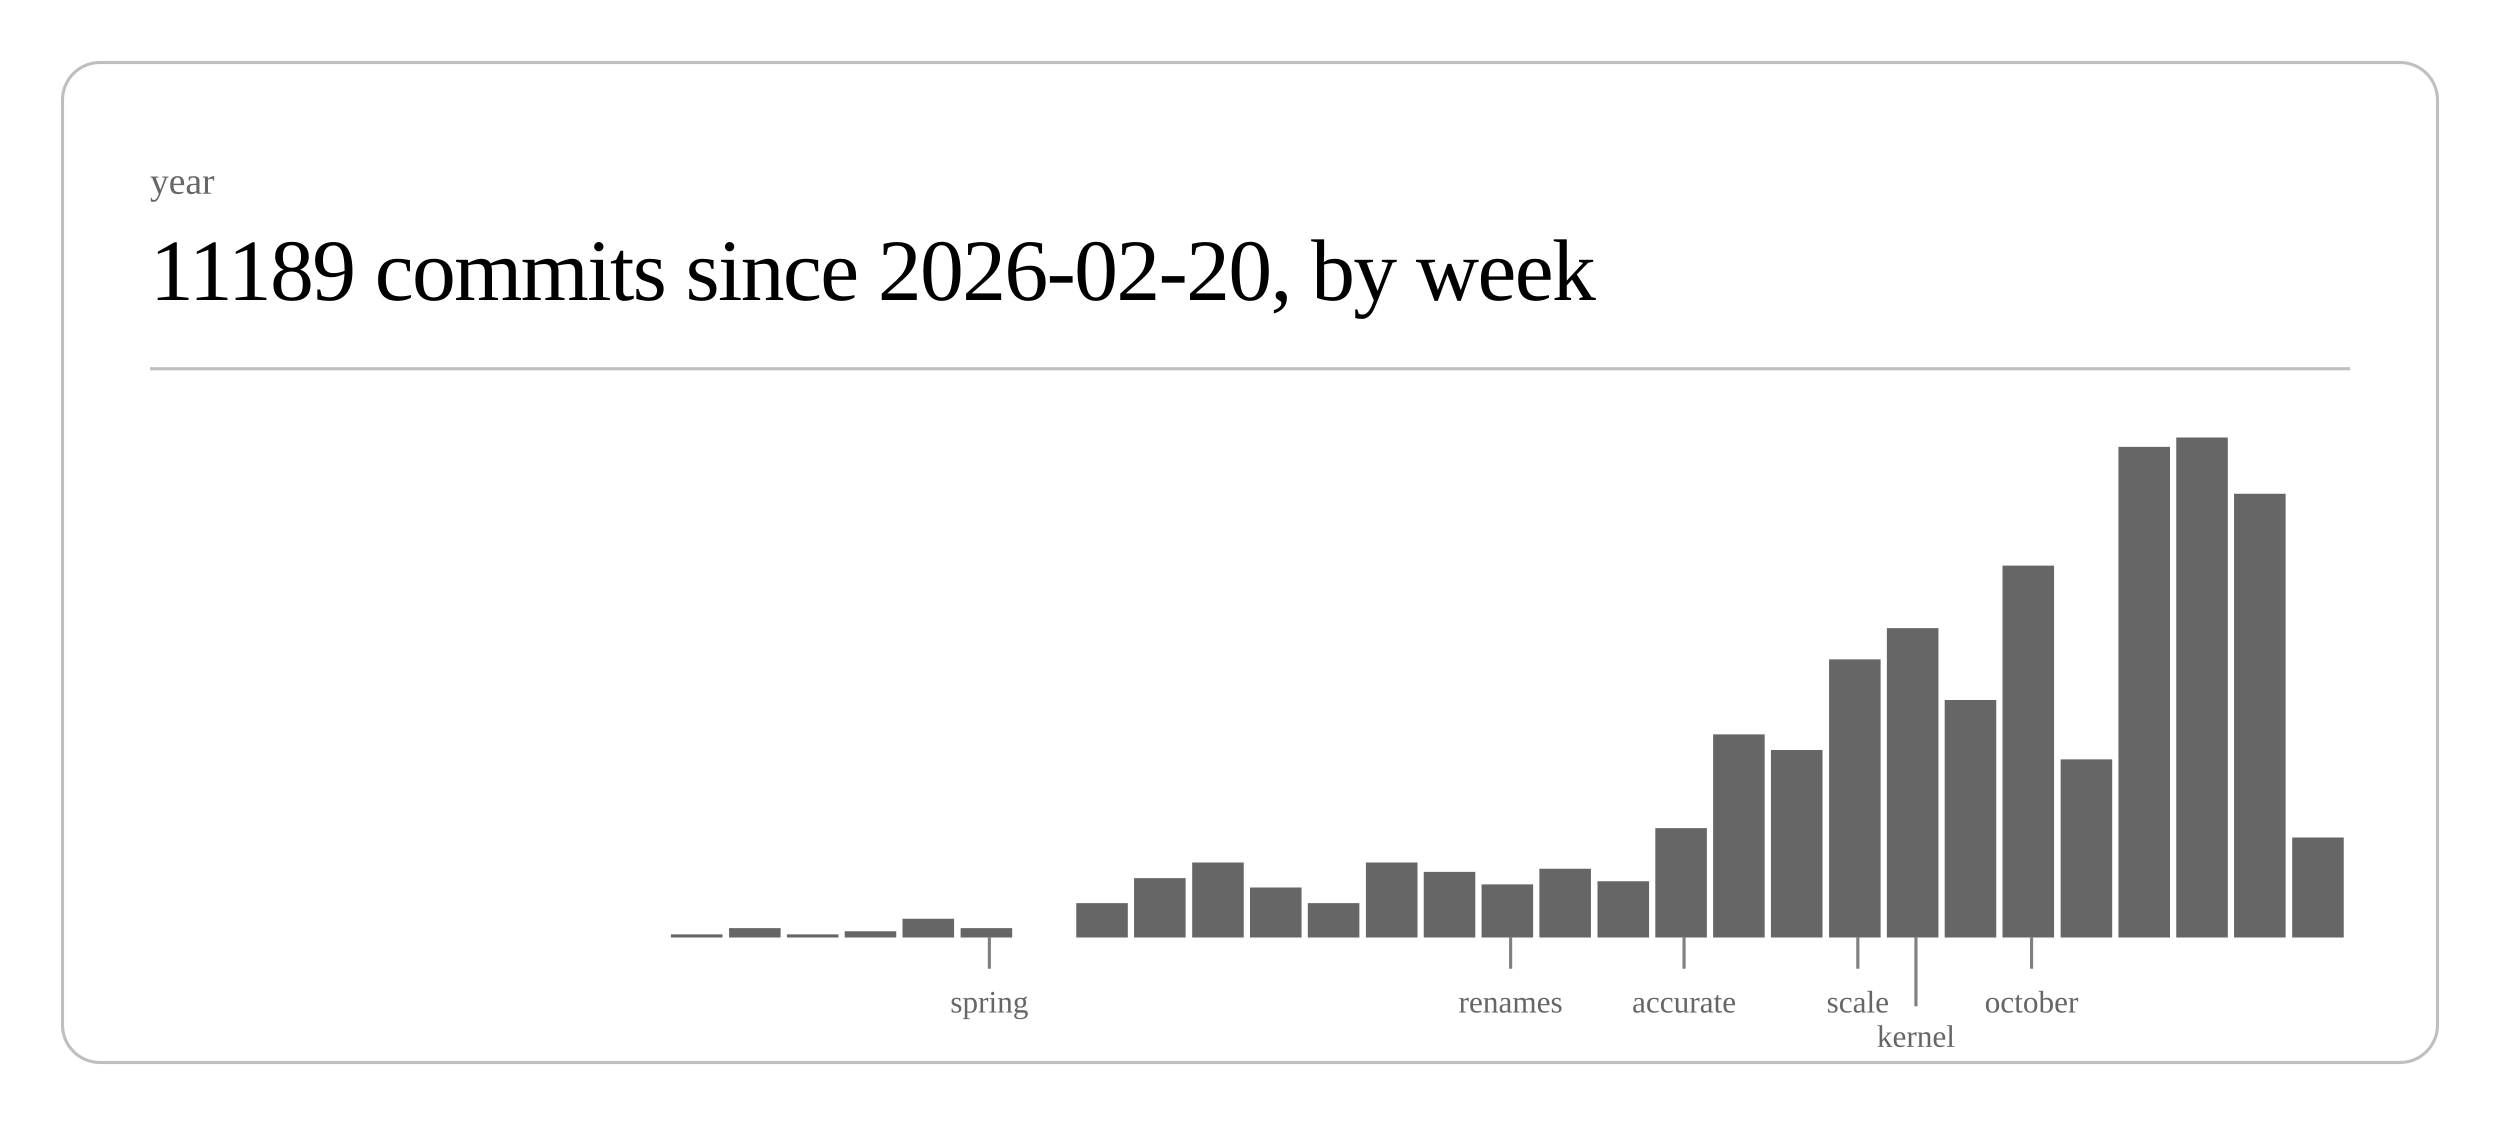
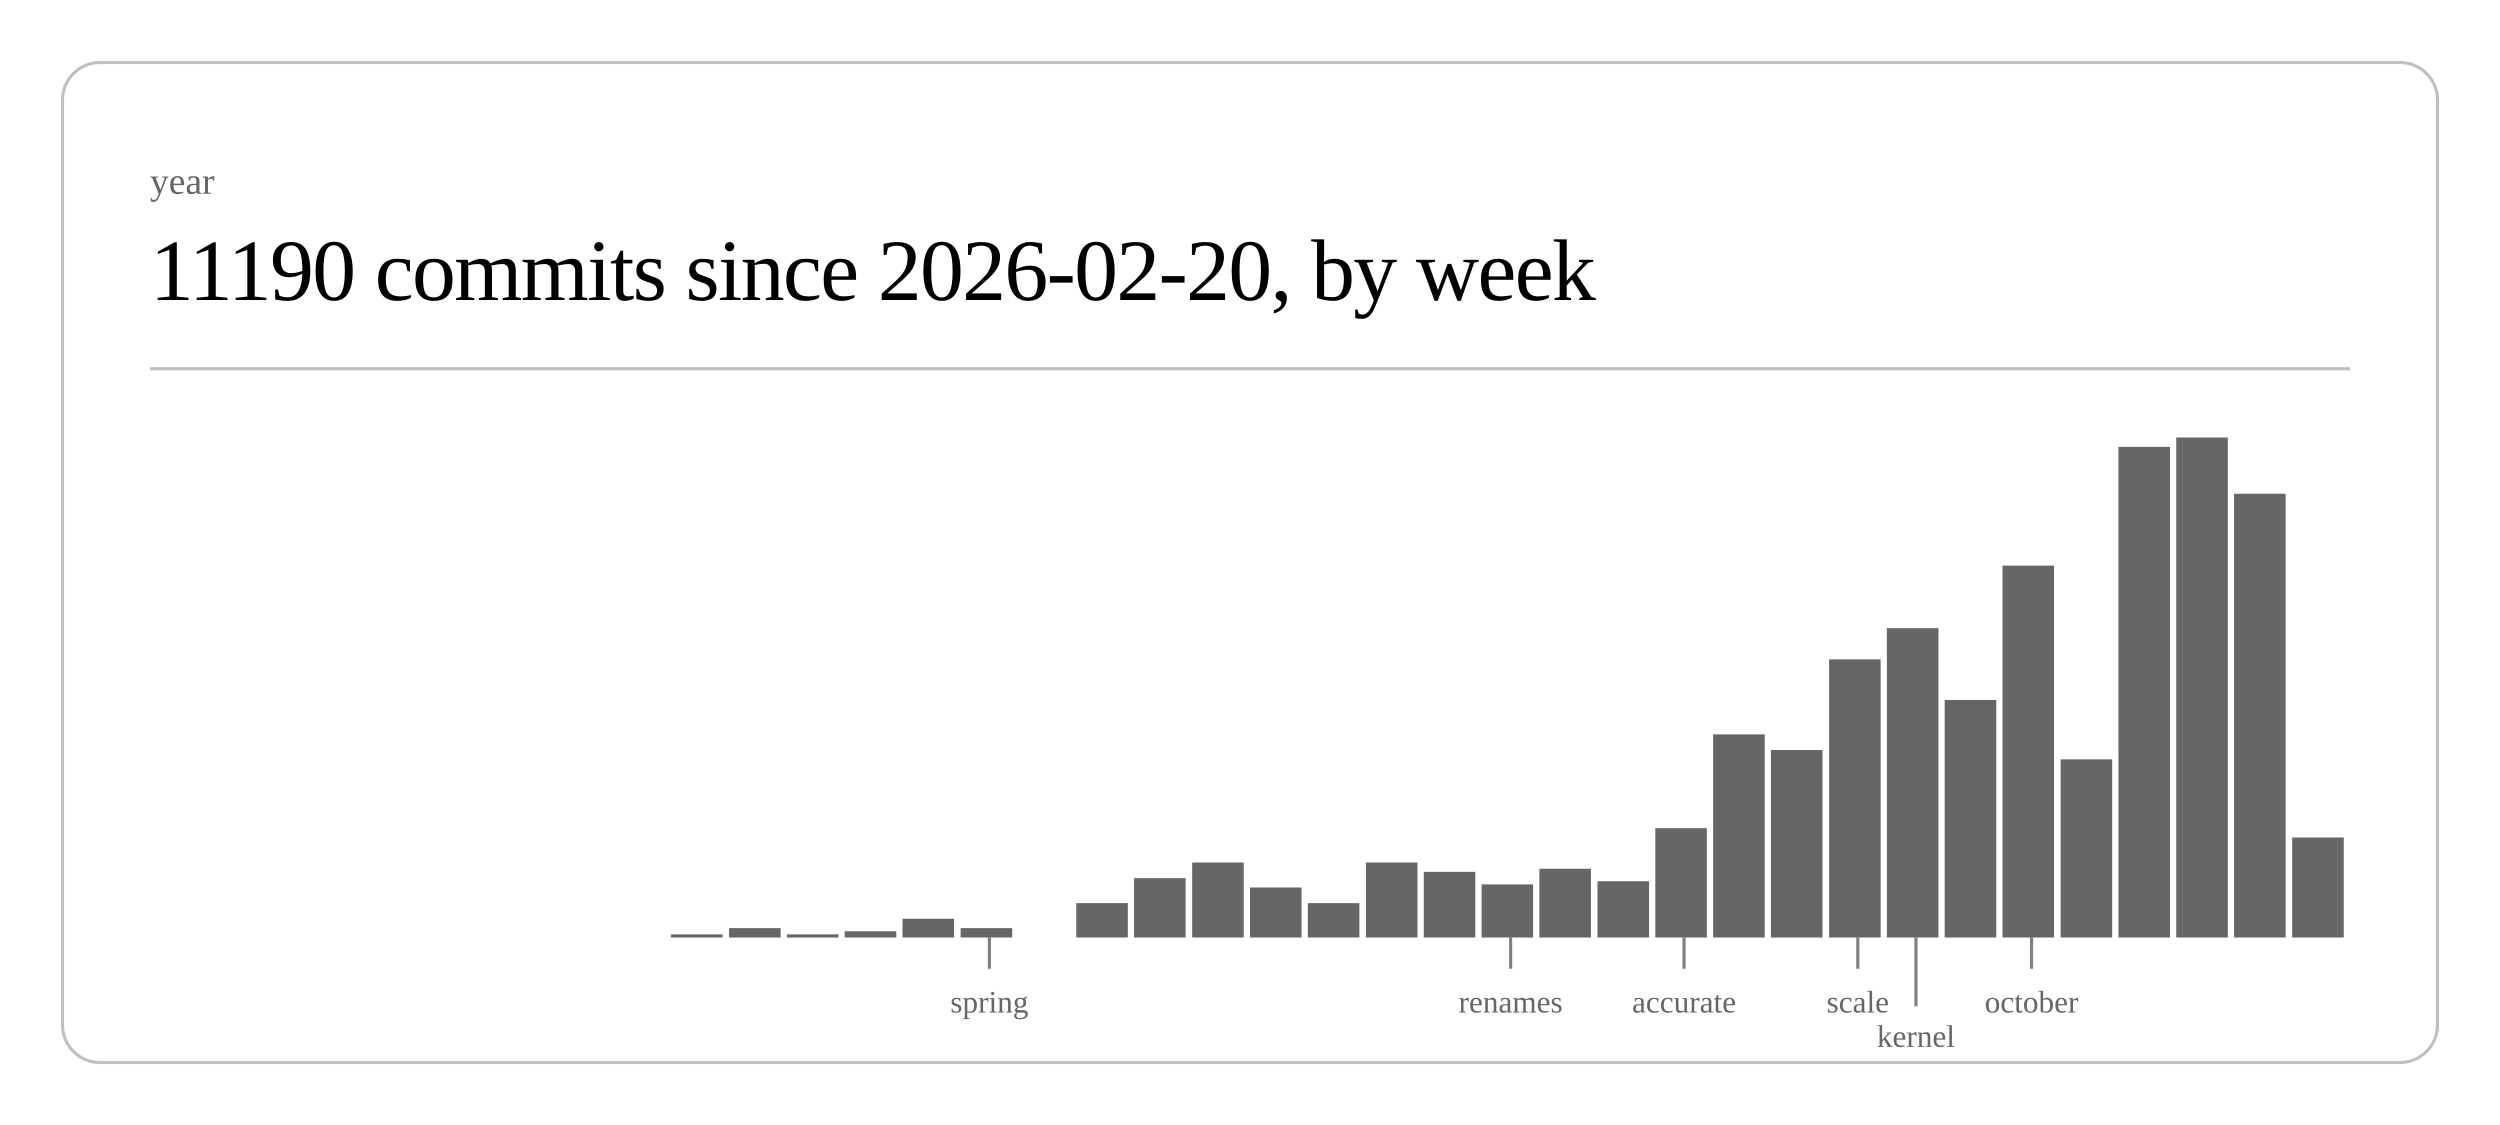
<svg xmlns="http://www.w3.org/2000/svg" class="post-header-svg" viewBox="0 0 800 360" width="800" height="360">
  <rect x="20" y="20" width="760" height="320" rx="12" ry="12" fill="none" stroke="currentColor" stroke-width="1" opacity="0.25" />
  <text fill="currentColor" x="48" y="62" font-size="12" opacity="0.6">year</text>
-   <text fill="currentColor" x="48" y="96" font-size="28" font-weight="300" letter-spacing="-0.5">11189 commits since 2026-02-20, by week</text>
+   <text fill="currentColor" x="48" y="96" font-size="28" font-weight="300" letter-spacing="-0.5">11190 commits since 2026-02-20, by week</text>
  <line stroke="currentColor" x1="48" y1="118" x2="752" y2="118" stroke-width="1" opacity="0.25" />
  <rect x="214.7" y="299" width="16.5" height="1" fill="currentColor" opacity="0.6" />
  <rect x="233.3" y="297" width="16.5" height="3" fill="currentColor" opacity="0.6" />
  <rect x="251.8" y="299" width="16.5" height="1" fill="currentColor" opacity="0.6" />
  <rect x="270.3" y="298" width="16.5" height="2" fill="currentColor" opacity="0.6" />
  <rect x="288.8" y="294" width="16.5" height="6" fill="currentColor" opacity="0.6" />
  <rect x="307.4" y="297" width="16.5" height="3" fill="currentColor" opacity="0.6" />
  <rect x="344.4" y="289" width="16.5" height="11" fill="currentColor" opacity="0.6" />
  <rect x="362.9" y="281" width="16.5" height="19" fill="currentColor" opacity="0.6" />
  <rect x="381.5" y="276" width="16.5" height="24" fill="currentColor" opacity="0.6" />
  <rect x="400.0" y="284" width="16.5" height="16" fill="currentColor" opacity="0.6" />
  <rect x="418.5" y="289" width="16.5" height="11" fill="currentColor" opacity="0.6" />
  <rect x="437.1" y="276" width="16.5" height="24" fill="currentColor" opacity="0.6" />
  <rect x="455.6" y="279" width="16.5" height="21" fill="currentColor" opacity="0.6" />
  <rect x="474.1" y="283" width="16.5" height="17" fill="currentColor" opacity="0.6" />
  <rect x="492.6" y="278" width="16.5" height="22" fill="currentColor" opacity="0.6" />
  <rect x="511.2" y="282" width="16.5" height="18" fill="currentColor" opacity="0.6" />
  <rect x="529.7" y="265" width="16.5" height="35" fill="currentColor" opacity="0.6" />
  <rect x="548.2" y="235" width="16.5" height="65" fill="currentColor" opacity="0.6" />
  <rect x="566.7" y="240" width="16.5" height="60" fill="currentColor" opacity="0.6" />
  <rect x="585.3" y="211" width="16.5" height="89" fill="currentColor" opacity="0.6" />
  <rect x="603.8" y="201" width="16.5" height="99" fill="currentColor" opacity="0.6" />
  <rect x="622.3" y="224" width="16.5" height="76" fill="currentColor" opacity="0.6" />
  <rect x="640.8" y="181" width="16.5" height="119" fill="currentColor" opacity="0.6" />
  <rect x="659.4" y="243" width="16.5" height="57" fill="currentColor" opacity="0.6" />
  <rect x="677.9" y="143" width="16.5" height="157" fill="currentColor" opacity="0.6" />
  <rect x="696.4" y="140" width="16.5" height="160" fill="currentColor" opacity="0.6" />
  <rect x="714.9" y="158" width="16.5" height="142" fill="currentColor" opacity="0.6" />
  <rect x="733.5" y="268" width="16.5" height="32" fill="currentColor" opacity="0.6" />
  <line stroke="currentColor" x1="316.6" y1="300" x2="316.6" y2="310" stroke-width="1" opacity="0.5" />
  <text fill="currentColor" x="316.6" y="324" font-size="10" opacity="0.6" text-anchor="middle">spring</text>
  <line stroke="currentColor" x1="483.4" y1="300" x2="483.4" y2="310" stroke-width="1" opacity="0.5" />
  <text fill="currentColor" x="483.4" y="324" font-size="10" opacity="0.6" text-anchor="middle">renames</text>
  <line stroke="currentColor" x1="538.9" y1="300" x2="538.9" y2="310" stroke-width="1" opacity="0.5" />
  <text fill="currentColor" x="538.9" y="324" font-size="10" opacity="0.6" text-anchor="middle">accurate</text>
  <line stroke="currentColor" x1="594.5" y1="300" x2="594.5" y2="310" stroke-width="1" opacity="0.5" />
  <text fill="currentColor" x="594.5" y="324" font-size="10" opacity="0.6" text-anchor="middle">scale</text>
  <line stroke="currentColor" x1="613.1" y1="300" x2="613.1" y2="322" stroke-width="1" opacity="0.5" />
  <text fill="currentColor" x="613.1" y="335" font-size="10" opacity="0.6" text-anchor="middle">kernel</text>
  <line stroke="currentColor" x1="650.1" y1="300" x2="650.1" y2="310" stroke-width="1" opacity="0.5" />
  <text fill="currentColor" x="650.1" y="324" font-size="10" opacity="0.6" text-anchor="middle">october</text>
</svg>
